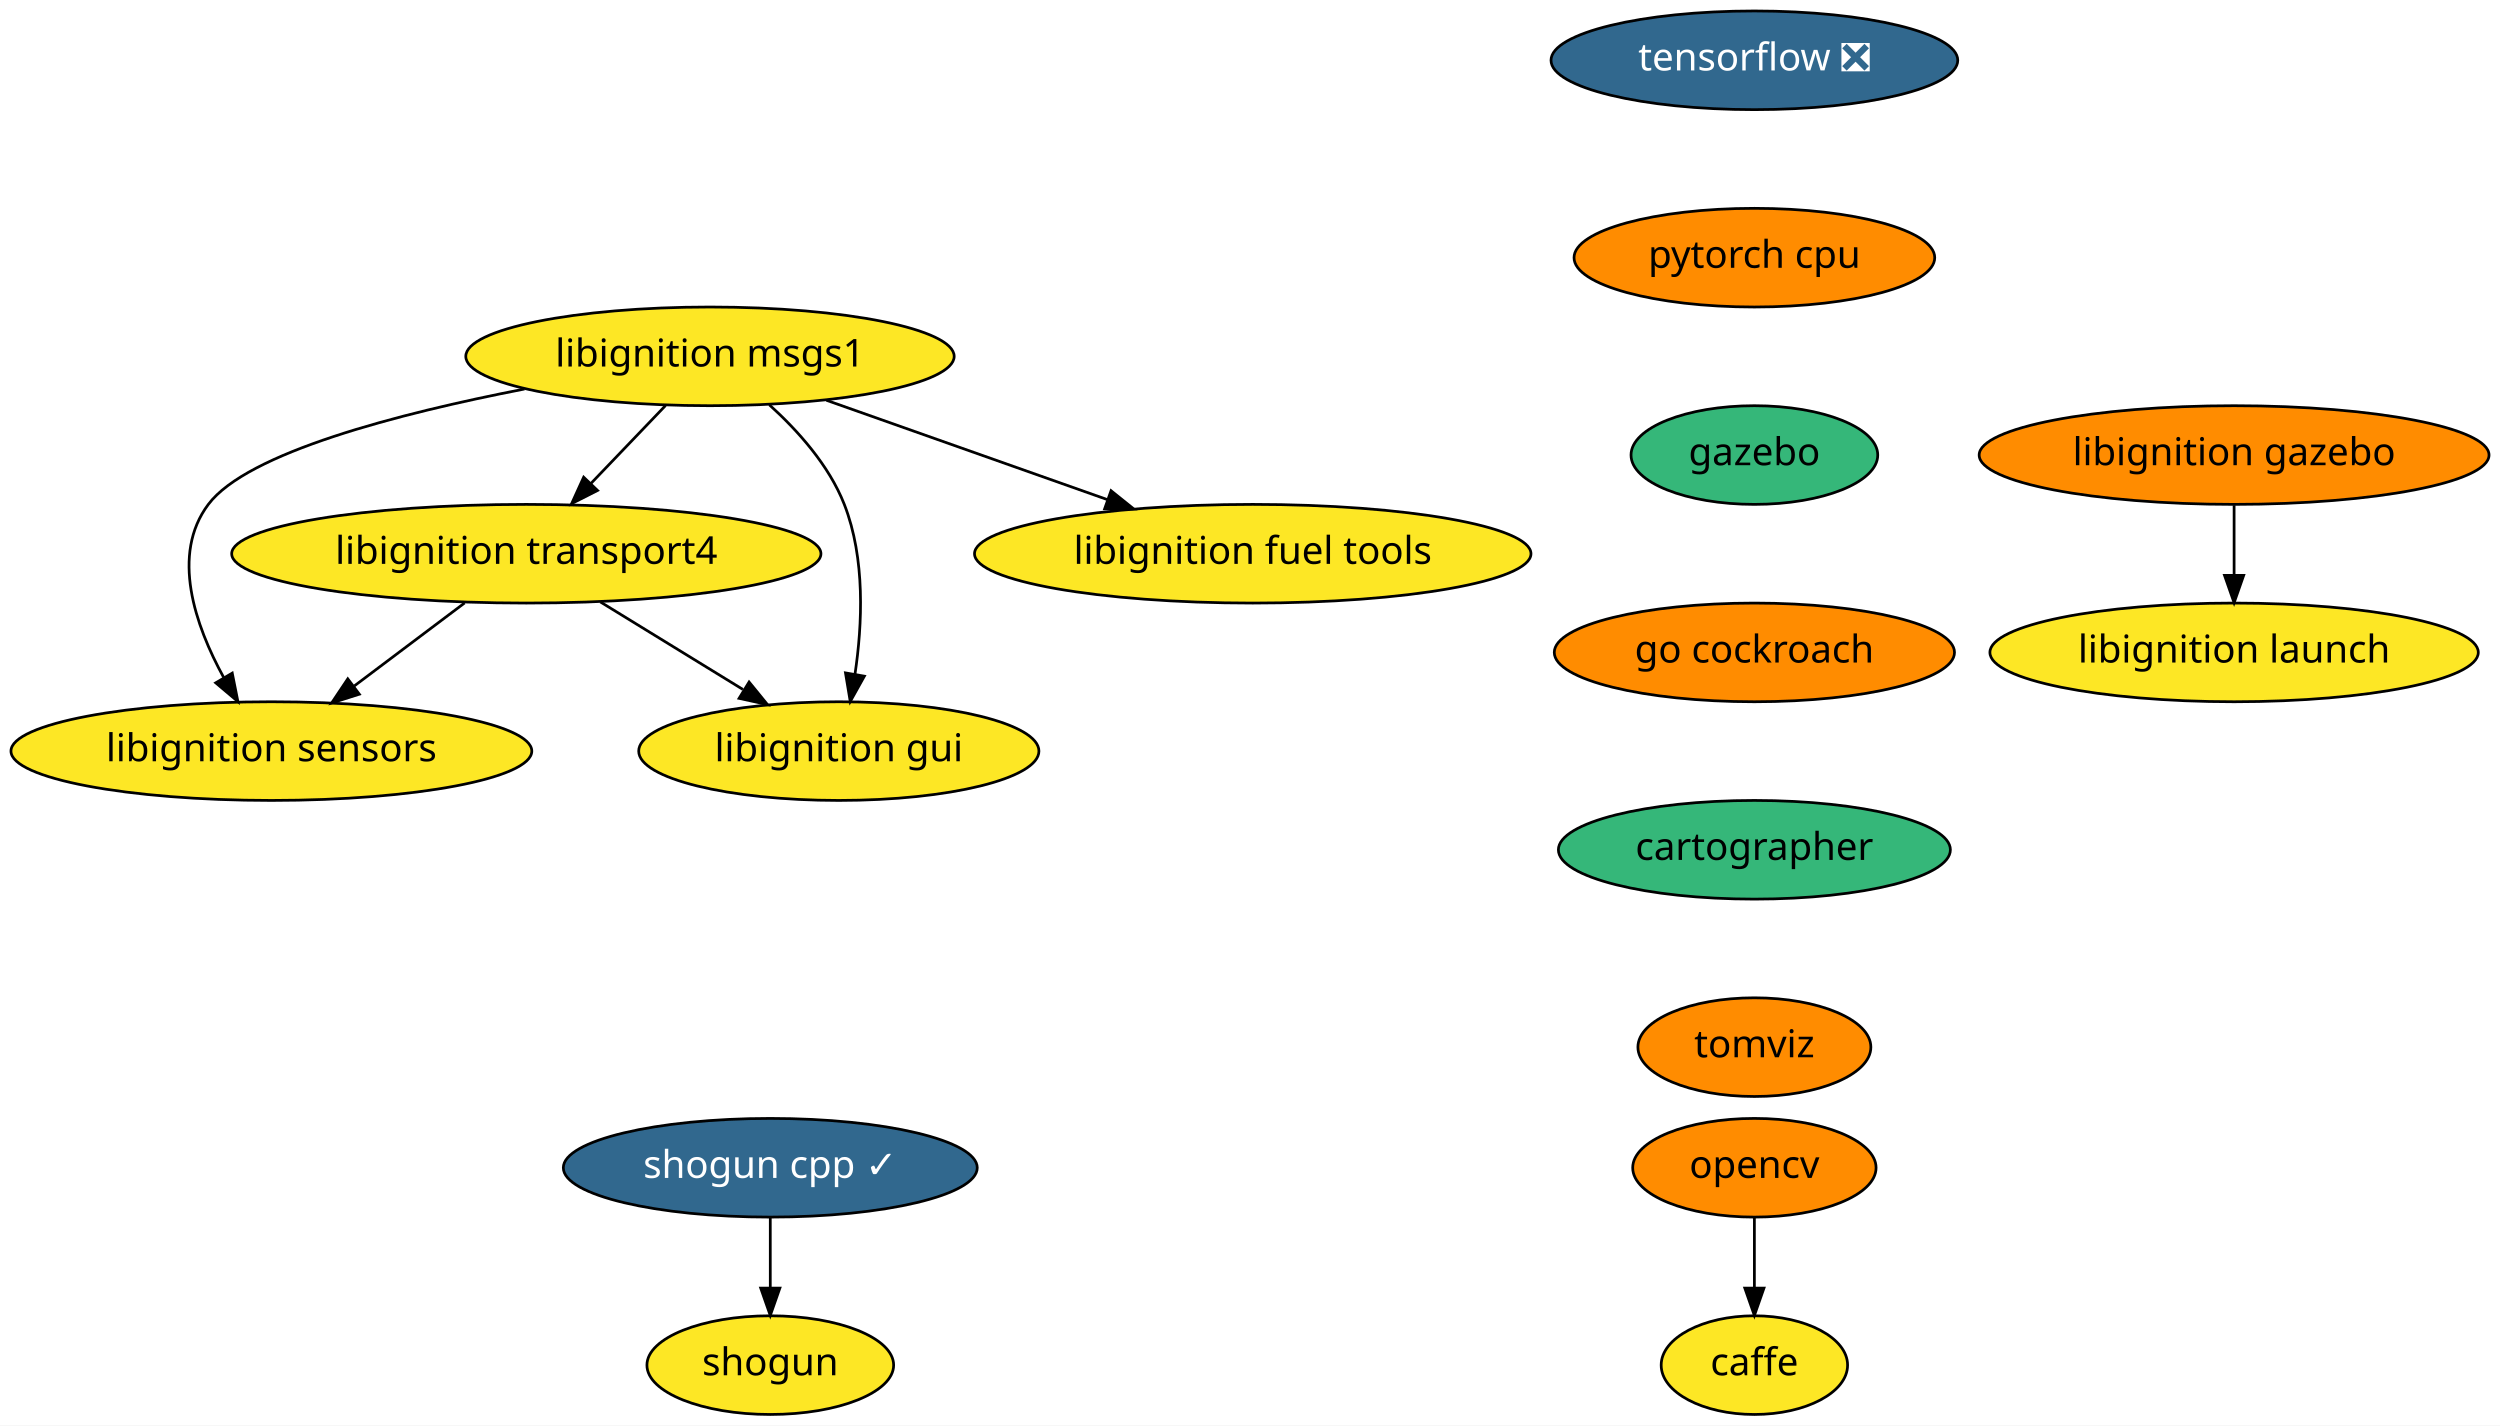
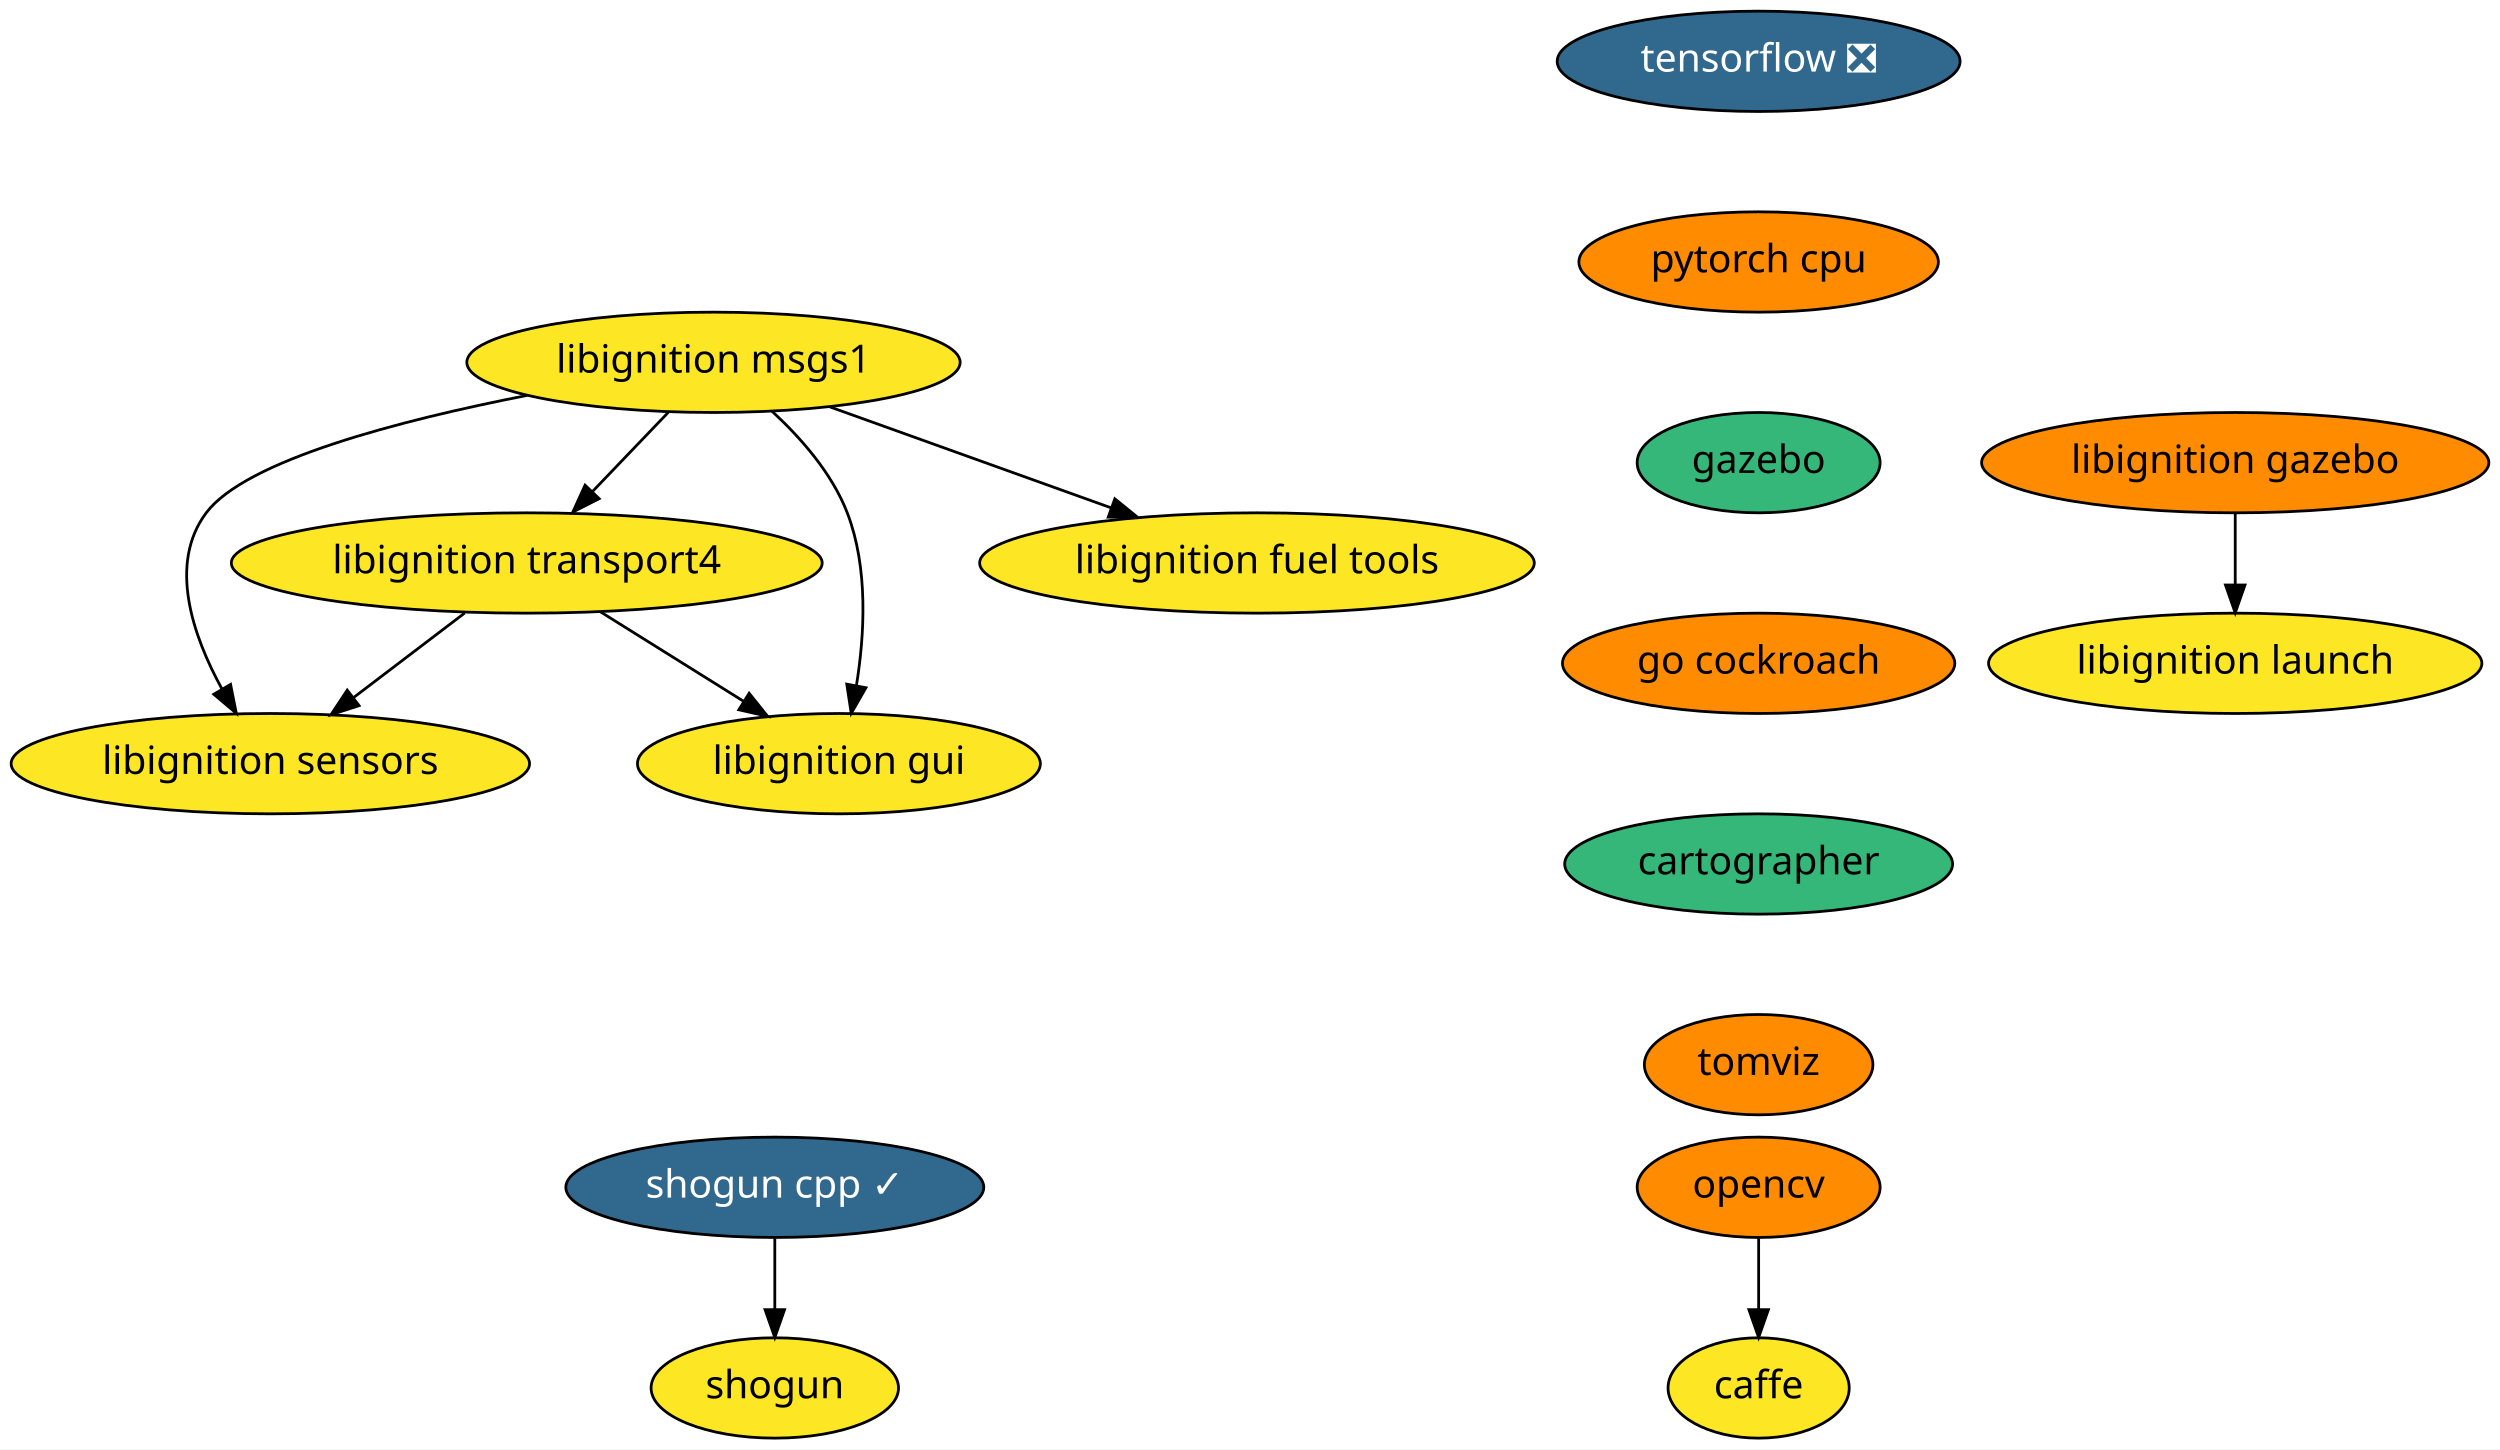
- <svg xmlns="http://www.w3.org/2000/svg" xmlns:xlink="http://www.w3.org/1999/xlink" width="912pt" height="520pt" viewBox="0.00 0.00 912.00 520.00">
+ <svg xmlns="http://www.w3.org/2000/svg" xmlns:xlink="http://www.w3.org/1999/xlink" width="897pt" height="520pt" viewBox="0.00 0.00 897.00 520.00">
  <g id="graph0" class="graph" transform="scale(1 1) rotate(0) translate(4 516)">
-     <polygon fill="white" stroke="transparent" points="-4,4 -4,-516 908,-516 908,4 -4,4" />
+     <polygon fill="white" stroke="transparent" points="-4,4 -4,-516 893,-516 893,4 -4,4" />
    <g id="node1" class="node">
      <g id="a_node1">
        <a xlink:href="https://github.com/conda-forge/caffe-feedstock" xlink:title="caffe">
-           <ellipse fill="#fde725" stroke="black" cx="636" cy="-18" rx="34" ry="18" />
-           <text text-anchor="middle" x="636" y="-14.3" font-family="Times-Roman" font-size="14.00">caffe</text>
+           <ellipse fill="#fde725" stroke="black" cx="627" cy="-18" rx="32.5" ry="18" />
+           <text text-anchor="middle" x="627" y="-14.3" font-family="Times-Roman" font-size="14.00">caffe</text>
        </a>
      </g>
    </g>
    <g id="node2" class="node">
      <g id="a_node2">
        <a xlink:href="https://github.com/conda-forge/opencv-feedstock" xlink:title="opencv">
-           <ellipse fill="#ff8c00" stroke="black" cx="636" cy="-90" rx="44.39" ry="18" />
-           <text text-anchor="middle" x="636" y="-86.3" font-family="Times-Roman" font-size="14.00">opencv</text>
+           <ellipse fill="#ff8c00" stroke="black" cx="627" cy="-90" rx="43.59" ry="18" />
+           <text text-anchor="middle" x="627" y="-86.3" font-family="Times-Roman" font-size="14.00">opencv</text>
        </a>
      </g>
    </g>
    <g id="edge1" class="edge">
-       <path fill="none" stroke="black" d="M636,-71.7C636,-63.98 636,-54.71 636,-46.11" />
-       <polygon fill="black" stroke="black" points="639.5,-46.1 636,-36.1 632.5,-46.1 639.5,-46.1" />
+       <path fill="none" stroke="black" d="M627,-71.7C627,-63.98 627,-54.71 627,-46.11" />
+       <polygon fill="black" stroke="black" points="630.5,-46.1 627,-36.1 623.5,-46.1 630.5,-46.1" />
    </g>
    <g id="node3" class="node">
      <g id="a_node3">
        <a xlink:href="https://github.com/conda-forge/shogun-feedstock" xlink:title="shogun">
-           <ellipse fill="#fde725" stroke="black" cx="277" cy="-18" rx="45" ry="18" />
-           <text text-anchor="middle" x="277" y="-14.3" font-family="Times-Roman" font-size="14.00">shogun</text>
+           <ellipse fill="#fde725" stroke="black" cx="274" cy="-18" rx="44.39" ry="18" />
+           <text text-anchor="middle" x="274" y="-14.3" font-family="Times-Roman" font-size="14.00">shogun</text>
        </a>
      </g>
    </g>
    <g id="node4" class="node">
      <g id="a_node4">
        <a xlink:href="https://github.com/conda-forge/shogun-cpp-feedstock/pull/46" xlink:title="shogun cpp ✓">
-           <ellipse fill="#31688e" stroke="black" cx="277" cy="-90" rx="75.5" ry="18" />
-           <text text-anchor="middle" x="277" y="-86.3" font-family="Times-Roman" font-size="14.00" fill="white">shogun cpp ✓</text>
+           <ellipse fill="#31688e" stroke="black" cx="274" cy="-90" rx="74.99" ry="18" />
+           <text text-anchor="middle" x="274" y="-86.3" font-family="Times-Roman" font-size="14.00" fill="white">shogun cpp ✓</text>
        </a>
      </g>
    </g>
    <g id="edge2" class="edge">
-       <path fill="none" stroke="black" d="M277,-71.7C277,-63.98 277,-54.71 277,-46.11" />
-       <polygon fill="black" stroke="black" points="280.5,-46.1 277,-36.1 273.5,-46.1 280.5,-46.1" />
+       <path fill="none" stroke="black" d="M274,-71.7C274,-63.98 274,-54.71 274,-46.11" />
+       <polygon fill="black" stroke="black" points="277.5,-46.1 274,-36.1 270.5,-46.1 277.5,-46.1" />
    </g>
    <g id="node5" class="node">
      <g id="a_node5">
        <a xlink:href="https://github.com/conda-forge/tensorflow-feedstock/pull/116" xlink:title="tensorflow ❎">
-           <ellipse fill="#31688e" stroke="black" cx="636" cy="-494" rx="74.19" ry="18" />
-           <text text-anchor="middle" x="636" y="-490.3" font-family="Times-Roman" font-size="14.00" fill="white">tensorflow ❎</text>
+           <ellipse fill="#31688e" stroke="black" cx="627" cy="-494" rx="72.29" ry="18" />
+           <text text-anchor="middle" x="627" y="-490.3" font-family="Times-Roman" font-size="14.00" fill="white">tensorflow ❎</text>
        </a>
      </g>
    </g>
    <g id="node6" class="node">
      <g id="a_node6">
        <a xlink:href="https://github.com/conda-forge/pytorch-cpu-feedstock" xlink:title="pytorch cpu">
-           <ellipse fill="#ff8c00" stroke="black" cx="636" cy="-422" rx="65.79" ry="18" />
-           <text text-anchor="middle" x="636" y="-418.3" font-family="Times-Roman" font-size="14.00">pytorch cpu</text>
+           <ellipse fill="#ff8c00" stroke="black" cx="627" cy="-422" rx="64.5" ry="18" />
+           <text text-anchor="middle" x="627" y="-418.3" font-family="Times-Roman" font-size="14.00">pytorch cpu</text>
        </a>
      </g>
    </g>
    <g id="node7" class="node">
      <g id="a_node7">
        <a xlink:href="https://github.com/conda-forge/gazebo-feedstock" xlink:title="gazebo">
-           <ellipse fill="#35b779" stroke="black" cx="636" cy="-350" rx="45" ry="18" />
-           <text text-anchor="middle" x="636" y="-346.3" font-family="Times-Roman" font-size="14.00">gazebo</text>
+           <ellipse fill="#35b779" stroke="black" cx="627" cy="-350" rx="43.59" ry="18" />
+           <text text-anchor="middle" x="627" y="-346.3" font-family="Times-Roman" font-size="14.00">gazebo</text>
        </a>
      </g>
    </g>
    <g id="node13" class="node">
      <g id="a_node13">
        <a xlink:href="https://github.com/conda-forge/go-cockroach-feedstock" xlink:title="go cockroach">
-           <ellipse fill="#ff8c00" stroke="black" cx="636" cy="-278" rx="73" ry="18" />
-           <text text-anchor="middle" x="636" y="-274.3" font-family="Times-Roman" font-size="14.00">go cockroach</text>
+           <ellipse fill="#ff8c00" stroke="black" cx="627" cy="-278" rx="70.39" ry="18" />
+           <text text-anchor="middle" x="627" y="-274.3" font-family="Times-Roman" font-size="14.00">go cockroach</text>
        </a>
      </g>
    </g>
    <g id="node8" class="node">
      <g id="a_node8">
        <a xlink:href="https://github.com/conda-forge/libignition-transport4-feedstock" xlink:title="libignition transport4">
-           <ellipse fill="#fde725" stroke="black" cx="188" cy="-314" rx="107.48" ry="18" />
-           <text text-anchor="middle" x="188" y="-310.3" font-family="Times-Roman" font-size="14.00">libignition transport4</text>
+           <ellipse fill="#fde725" stroke="black" cx="185" cy="-314" rx="106" ry="18" />
+           <text text-anchor="middle" x="185" y="-310.3" font-family="Times-Roman" font-size="14.00">libignition transport4</text>
        </a>
      </g>
    </g>
    <g id="node9" class="node">
      <g id="a_node9">
        <a xlink:href="https://github.com/conda-forge/libignition-sensors-feedstock" xlink:title="libignition sensors">
-           <ellipse fill="#fde725" stroke="black" cx="95" cy="-242" rx="95" ry="18" />
-           <text text-anchor="middle" x="95" y="-238.3" font-family="Times-Roman" font-size="14.00">libignition sensors</text>
+           <ellipse fill="#fde725" stroke="black" cx="93" cy="-242" rx="93" ry="18" />
+           <text text-anchor="middle" x="93" y="-238.3" font-family="Times-Roman" font-size="14.00">libignition sensors</text>
        </a>
      </g>
    </g>
    <g id="edge5" class="edge">
-       <path fill="none" stroke="black" d="M165.49,-296.05C153.4,-286.96 138.35,-275.63 125.25,-265.77" />
-       <polygon fill="black" stroke="black" points="127.08,-262.76 116.98,-259.55 122.87,-268.36 127.08,-262.76" />
+       <path fill="none" stroke="black" d="M162.73,-296.05C150.78,-286.96 135.88,-275.63 122.93,-265.77" />
+       <polygon fill="black" stroke="black" points="124.83,-262.82 114.75,-259.55 120.59,-268.39 124.83,-262.82" />
    </g>
    <g id="node10" class="node">
      <g id="a_node10">
        <a xlink:href="https://github.com/conda-forge/libignition-gui-feedstock" xlink:title="libignition gui">
-           <ellipse fill="#fde725" stroke="black" cx="302" cy="-242" rx="73" ry="18" />
-           <text text-anchor="middle" x="302" y="-238.3" font-family="Times-Roman" font-size="14.00">libignition gui</text>
+           <ellipse fill="#fde725" stroke="black" cx="297" cy="-242" rx="72.29" ry="18" />
+           <text text-anchor="middle" x="297" y="-238.3" font-family="Times-Roman" font-size="14.00">libignition gui</text>
        </a>
      </g>
    </g>
    <g id="edge6" class="edge">
-       <path fill="none" stroke="black" d="M215.02,-296.41C230.57,-286.86 250.29,-274.75 267.02,-264.48" />
-       <polygon fill="black" stroke="black" points="269.27,-267.2 275.96,-258.99 265.61,-261.24 269.27,-267.2" />
+       <path fill="none" stroke="black" d="M211.54,-296.41C226.82,-286.86 246.2,-274.75 262.63,-264.48" />
+       <polygon fill="black" stroke="black" points="264.79,-267.26 271.42,-258.99 261.08,-261.32 264.79,-267.26" />
    </g>
    <g id="node11" class="node">
      <g id="a_node11">
        <a xlink:href="https://github.com/conda-forge/libignition-msgs1-feedstock" xlink:title="libignition msgs1">
-           <ellipse fill="#fde725" stroke="black" cx="255" cy="-386" rx="89.08" ry="18" />
-           <text text-anchor="middle" x="255" y="-382.3" font-family="Times-Roman" font-size="14.00">libignition msgs1</text>
+           <ellipse fill="#fde725" stroke="black" cx="252" cy="-386" rx="88.5" ry="18" />
+           <text text-anchor="middle" x="252" y="-382.3" font-family="Times-Roman" font-size="14.00">libignition msgs1</text>
        </a>
      </g>
    </g>
    <g id="edge7" class="edge">
-       <path fill="none" stroke="black" d="M238.78,-368.05C230.59,-359.5 220.5,-348.96 211.48,-339.54" />
-       <polygon fill="black" stroke="black" points="213.98,-337.08 204.53,-332.28 208.92,-341.92 213.98,-337.08" />
+       <path fill="none" stroke="black" d="M235.78,-368.05C227.59,-359.5 217.5,-348.96 208.48,-339.54" />
+       <polygon fill="black" stroke="black" points="210.98,-337.08 201.53,-332.28 205.92,-341.92 210.98,-337.08" />
    </g>
    <g id="edge8" class="edge">
-       <path fill="none" stroke="black" d="M187.33,-374.09C141.26,-365.13 86.16,-350.84 72,-332 58.24,-313.69 67.14,-287.94 77.61,-268.84" />
-       <polygon fill="black" stroke="black" points="80.72,-270.46 82.79,-260.07 74.69,-266.9 80.72,-270.46" />
+       <path fill="none" stroke="black" d="M185.18,-374.14C139.26,-365.15 84.12,-350.82 70,-332 56.25,-313.68 65.15,-287.93 75.62,-268.84" />
+       <polygon fill="black" stroke="black" points="78.73,-270.45 80.79,-260.06 72.7,-266.9 78.73,-270.45" />
    </g>
    <g id="edge9" class="edge">
-       <path fill="none" stroke="black" d="M276.64,-368.34C287.04,-358.94 298.43,-346.24 304,-332 311.72,-312.27 310.6,-288.15 307.89,-270" />
-       <polygon fill="black" stroke="black" points="311.33,-269.33 306.17,-260.08 304.43,-270.53 311.33,-269.33" />
+       <path fill="none" stroke="black" d="M272.96,-368.48C283.21,-359.04 294.51,-346.25 300,-332 307.62,-312.22 306.22,-288.11 303.27,-269.97" />
+       <polygon fill="black" stroke="black" points="306.7,-269.24 301.42,-260.06 299.82,-270.53 306.7,-269.24" />
    </g>
    <g id="node12" class="node">
      <g id="a_node12">
        <a xlink:href="https://github.com/conda-forge/libignition-fuel-tools-feedstock" xlink:title="libignition fuel tools">
-           <ellipse fill="#fde725" stroke="black" cx="453" cy="-314" rx="101.5" ry="18" />
-           <text text-anchor="middle" x="453" y="-310.3" font-family="Times-Roman" font-size="14.00">libignition fuel tools</text>
+           <ellipse fill="#fde725" stroke="black" cx="447" cy="-314" rx="99.5" ry="18" />
+           <text text-anchor="middle" x="447" y="-310.3" font-family="Times-Roman" font-size="14.00">libignition fuel tools</text>
        </a>
      </g>
    </g>
    <g id="edge10" class="edge">
-       <path fill="none" stroke="black" d="M297.48,-369.98C327.44,-359.39 367.8,-345.12 399.89,-333.77" />
-       <polygon fill="black" stroke="black" points="401.31,-336.99 409.57,-330.35 398.97,-330.39 401.31,-336.99" />
+       <path fill="none" stroke="black" d="M293.83,-369.98C323.34,-359.39 363.09,-345.12 394.7,-333.77" />
+       <polygon fill="black" stroke="black" points="396,-337.03 404.23,-330.35 393.63,-330.44 396,-337.03" />
    </g>
    <g id="node14" class="node">
      <g id="a_node14">
        <a xlink:href="https://github.com/conda-forge/cartographer-feedstock" xlink:title="cartographer">
-           <ellipse fill="#35b779" stroke="black" cx="636" cy="-206" rx="71.5" ry="18" />
-           <text text-anchor="middle" x="636" y="-202.3" font-family="Times-Roman" font-size="14.00">cartographer</text>
+           <ellipse fill="#35b779" stroke="black" cx="627" cy="-206" rx="69.59" ry="18" />
+           <text text-anchor="middle" x="627" y="-202.3" font-family="Times-Roman" font-size="14.00">cartographer</text>
        </a>
      </g>
    </g>
    <g id="node15" class="node">
      <g id="a_node15">
        <a xlink:href="https://github.com/conda-forge/tomviz-feedstock" xlink:title="tomviz">
-           <ellipse fill="#ff8c00" stroke="black" cx="636" cy="-134" rx="42.49" ry="18" />
-           <text text-anchor="middle" x="636" y="-130.3" font-family="Times-Roman" font-size="14.00">tomviz</text>
+           <ellipse fill="#ff8c00" stroke="black" cx="627" cy="-134" rx="41" ry="18" />
+           <text text-anchor="middle" x="627" y="-130.3" font-family="Times-Roman" font-size="14.00">tomviz</text>
        </a>
      </g>
    </g>
    <g id="node16" class="node">
      <g id="a_node16">
        <a xlink:href="https://github.com/conda-forge/libignition-gazebo-feedstock" xlink:title="libignition gazebo">
-           <ellipse fill="#ff8c00" stroke="black" cx="811" cy="-350" rx="93" ry="18" />
-           <text text-anchor="middle" x="811" y="-346.3" font-family="Times-Roman" font-size="14.00">libignition gazebo</text>
+           <ellipse fill="#ff8c00" stroke="black" cx="798" cy="-350" rx="91" ry="18" />
+           <text text-anchor="middle" x="798" y="-346.3" font-family="Times-Roman" font-size="14.00">libignition gazebo</text>
        </a>
      </g>
    </g>
    <g id="node17" class="node">
      <g id="a_node17">
        <a xlink:href="https://github.com/conda-forge/libignition-launch-feedstock" xlink:title="libignition launch">
-           <ellipse fill="#fde725" stroke="black" cx="811" cy="-278" rx="89.08" ry="18" />
-           <text text-anchor="middle" x="811" y="-274.3" font-family="Times-Roman" font-size="14.00">libignition launch</text>
+           <ellipse fill="#fde725" stroke="black" cx="798" cy="-278" rx="88.5" ry="18" />
+           <text text-anchor="middle" x="798" y="-274.3" font-family="Times-Roman" font-size="14.00">libignition launch</text>
        </a>
      </g>
    </g>
    <g id="edge14" class="edge">
-       <path fill="none" stroke="black" d="M811,-331.7C811,-323.98 811,-314.71 811,-306.11" />
-       <polygon fill="black" stroke="black" points="814.5,-306.1 811,-296.1 807.5,-306.1 814.5,-306.1" />
+       <path fill="none" stroke="black" d="M798,-331.7C798,-323.98 798,-314.71 798,-306.11" />
+       <polygon fill="black" stroke="black" points="801.5,-306.1 798,-296.1 794.5,-306.1 801.5,-306.1" />
    </g>
  </g>
</svg>
